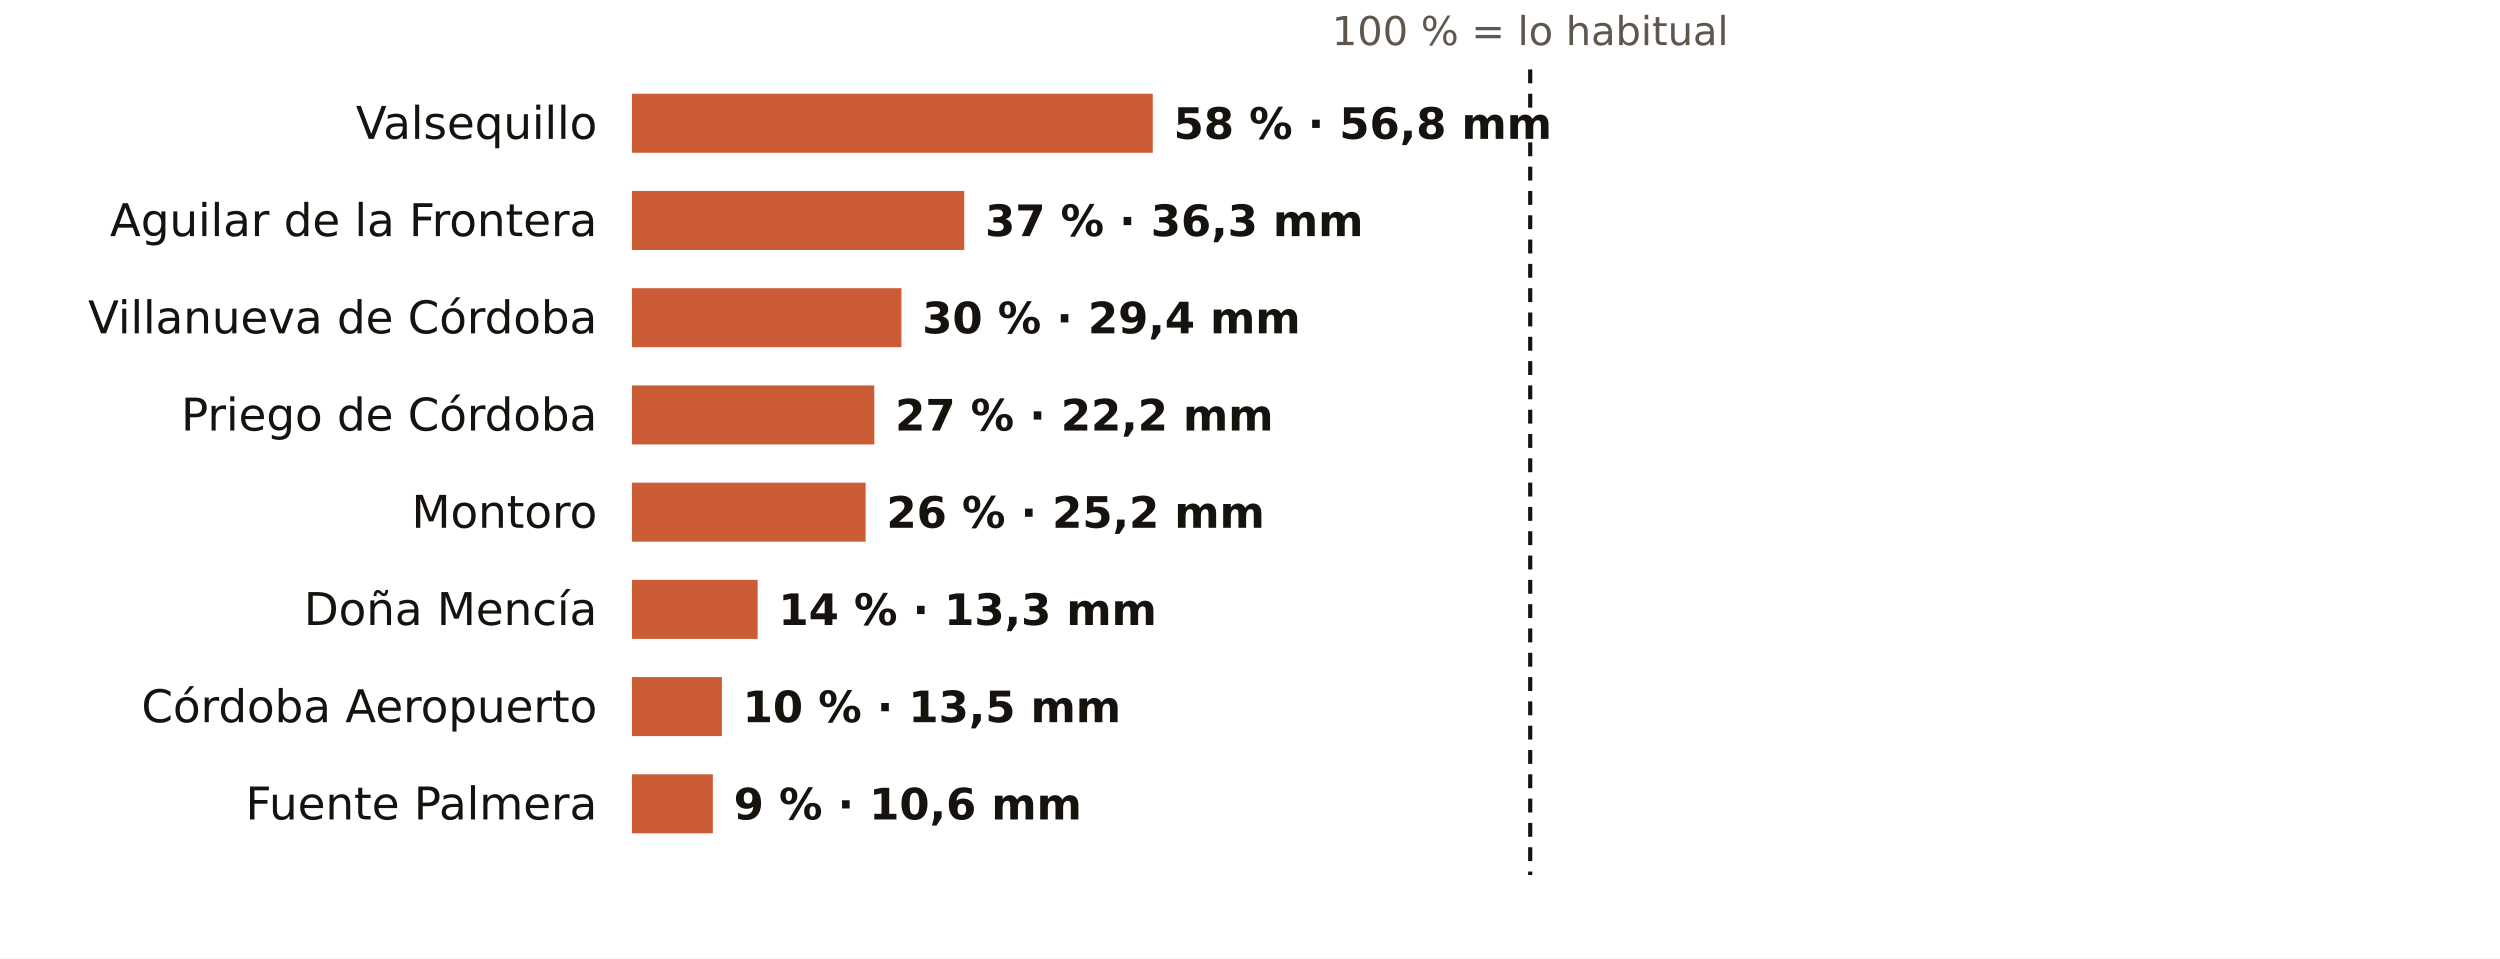
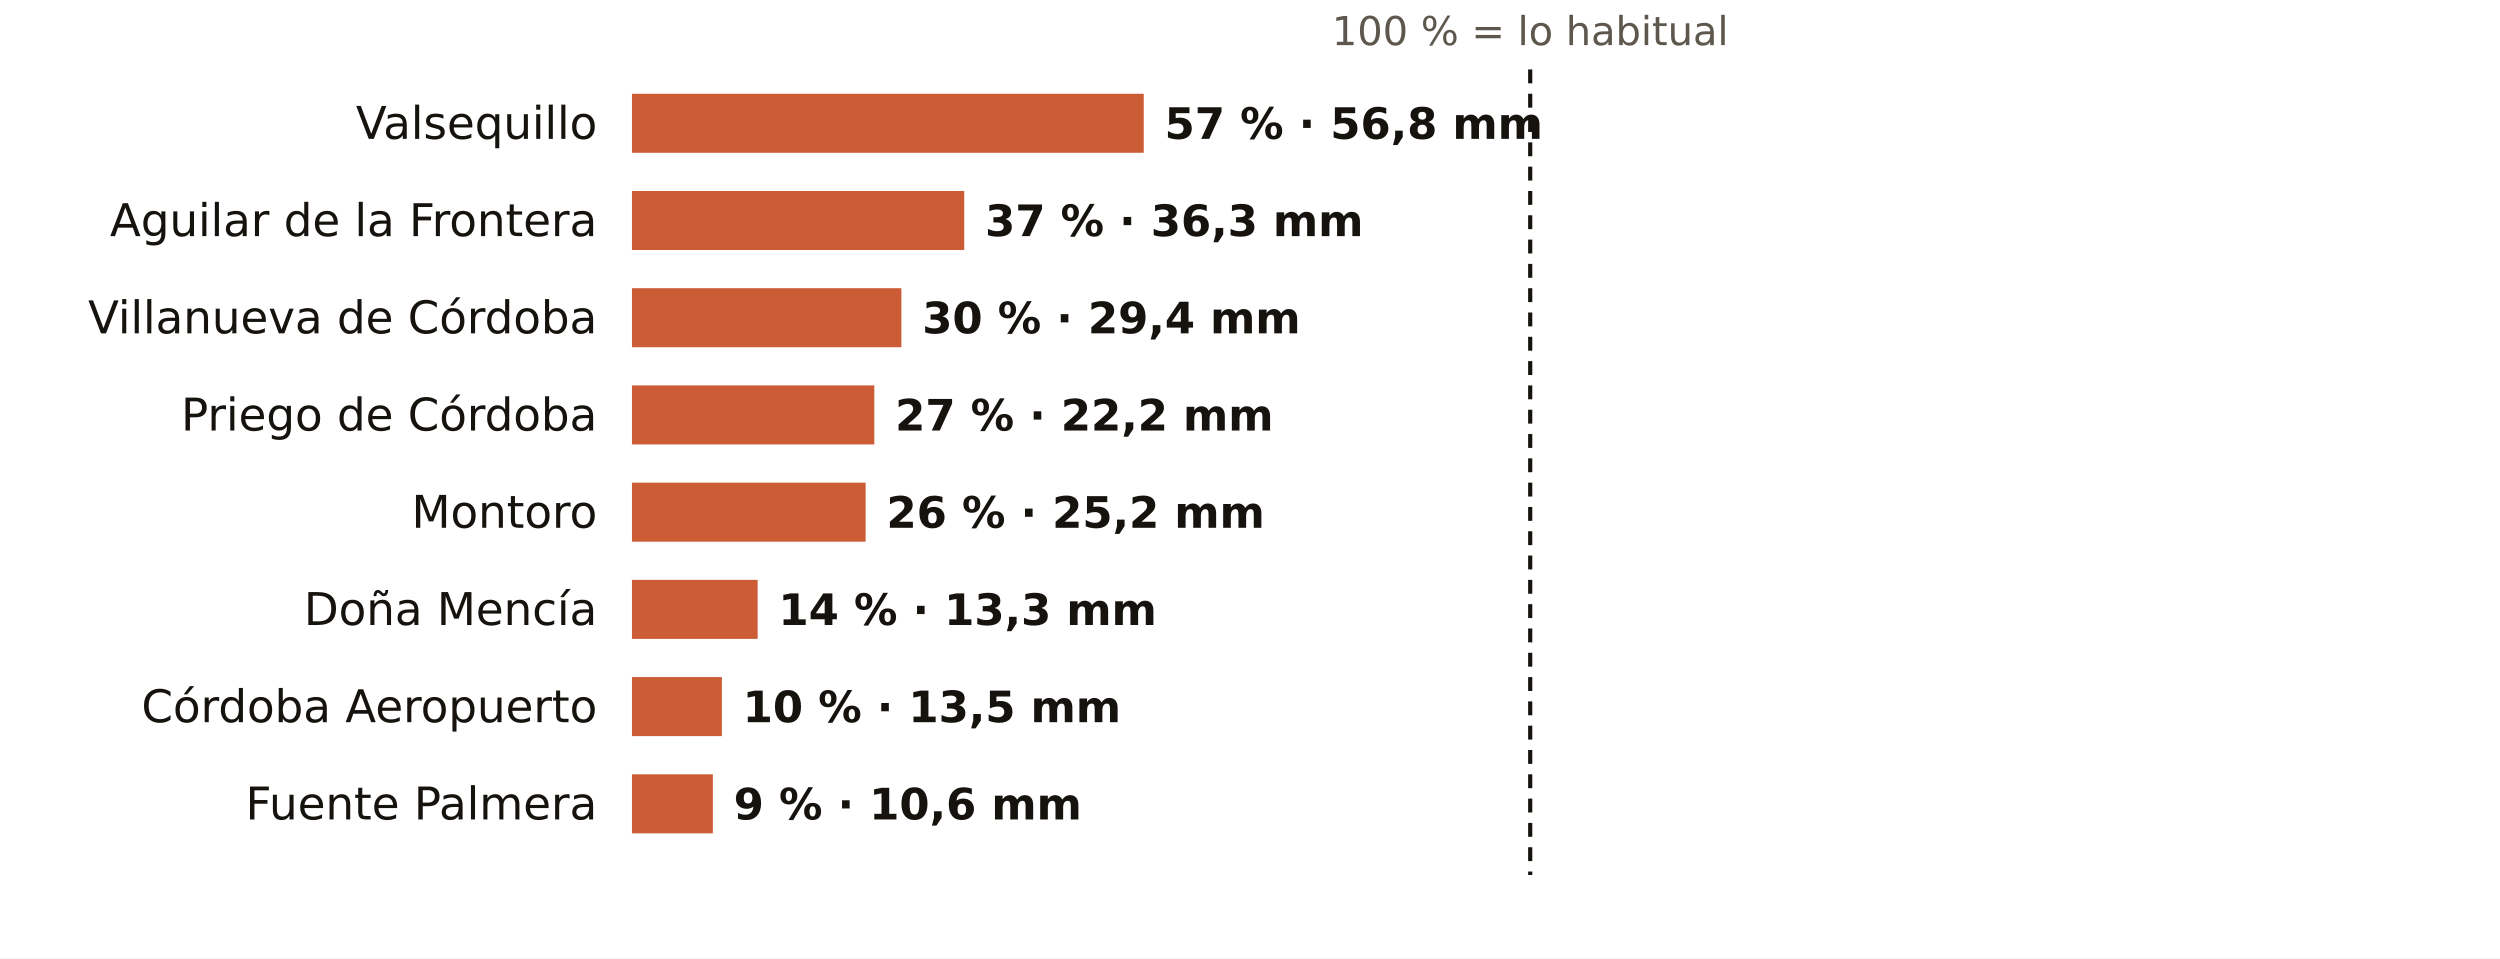
<svg xmlns="http://www.w3.org/2000/svg" viewBox="0 0 720 276" width="720" height="276" role="img" aria-label="El otoño en los pluviómetros de AEMET de Córdoba: % de lo habitual">
  <rect width="720" height="276" fill="#FFFFFF" />
  <text x="440.7" y="13.0" font-size="11.5" fill="#5E574E" text-anchor="middle" font-weight="400" font-family="Public Sans, DejaVu Sans, Arial, sans-serif">100 % = lo habitual</text>
  <text x="172.0" y="40.0" font-size="13" fill="#16130F" text-anchor="end" font-weight="500" font-family="Public Sans, DejaVu Sans, Arial, sans-serif">Valsequillo</text>
-   <rect x="182" y="27" width="150.0" height="17" fill="#C4461A" opacity="0.88" />
-   <text x="338.0" y="40.0" font-size="12.5" fill="#16130F" text-anchor="start" font-weight="600" font-family="Public Sans, DejaVu Sans, Arial, sans-serif">58 % · 56,8 mm</text>
+   <rect x="182" y="27" width="147.4" height="17" fill="#C4461A" opacity="0.88" />
+   <text x="335.4" y="40.0" font-size="12.5" fill="#16130F" text-anchor="start" font-weight="600" font-family="Public Sans, DejaVu Sans, Arial, sans-serif">57 % · 56,8 mm</text>
  <text x="172.0" y="68.0" font-size="13" fill="#16130F" text-anchor="end" font-weight="500" font-family="Public Sans, DejaVu Sans, Arial, sans-serif">Aguilar de la Frontera</text>
  <rect x="182" y="55" width="95.7" height="17" fill="#C4461A" opacity="0.88" />
  <text x="283.7" y="68.0" font-size="12.5" fill="#16130F" text-anchor="start" font-weight="600" font-family="Public Sans, DejaVu Sans, Arial, sans-serif">37 % · 36,3 mm</text>
  <text x="172.0" y="96.0" font-size="13" fill="#16130F" text-anchor="end" font-weight="500" font-family="Public Sans, DejaVu Sans, Arial, sans-serif">Villanueva de Córdoba</text>
  <rect x="182" y="83" width="77.6" height="17" fill="#C4461A" opacity="0.88" />
  <text x="265.6" y="96.0" font-size="12.5" fill="#16130F" text-anchor="start" font-weight="600" font-family="Public Sans, DejaVu Sans, Arial, sans-serif">30 % · 29,4 mm</text>
  <text x="172.0" y="124.0" font-size="13" fill="#16130F" text-anchor="end" font-weight="500" font-family="Public Sans, DejaVu Sans, Arial, sans-serif">Priego de Córdoba</text>
  <rect x="182" y="111" width="69.8" height="17" fill="#C4461A" opacity="0.88" />
  <text x="257.8" y="124.0" font-size="12.5" fill="#16130F" text-anchor="start" font-weight="600" font-family="Public Sans, DejaVu Sans, Arial, sans-serif">27 % · 22,2 mm</text>
  <text x="172.0" y="152.0" font-size="13" fill="#16130F" text-anchor="end" font-weight="500" font-family="Public Sans, DejaVu Sans, Arial, sans-serif">Montoro</text>
  <rect x="182" y="139" width="67.3" height="17" fill="#C4461A" opacity="0.88" />
  <text x="255.3" y="152.0" font-size="12.5" fill="#16130F" text-anchor="start" font-weight="600" font-family="Public Sans, DejaVu Sans, Arial, sans-serif">26 % · 25,2 mm</text>
  <text x="172.0" y="180.0" font-size="13" fill="#16130F" text-anchor="end" font-weight="500" font-family="Public Sans, DejaVu Sans, Arial, sans-serif">Doña Mencía</text>
  <rect x="182" y="167" width="36.2" height="17" fill="#C4461A" opacity="0.88" />
  <text x="224.2" y="180.0" font-size="12.5" fill="#16130F" text-anchor="start" font-weight="600" font-family="Public Sans, DejaVu Sans, Arial, sans-serif">14 % · 13,3 mm</text>
  <text x="172.0" y="208.0" font-size="13" fill="#16130F" text-anchor="end" font-weight="500" font-family="Public Sans, DejaVu Sans, Arial, sans-serif">Córdoba Aeropuerto</text>
  <rect x="182" y="195" width="25.9" height="17" fill="#C4461A" opacity="0.88" />
  <text x="213.9" y="208.0" font-size="12.5" fill="#16130F" text-anchor="start" font-weight="600" font-family="Public Sans, DejaVu Sans, Arial, sans-serif">10 % · 13,5 mm</text>
  <text x="172.0" y="236.0" font-size="13" fill="#16130F" text-anchor="end" font-weight="500" font-family="Public Sans, DejaVu Sans, Arial, sans-serif">Fuente Palmera</text>
  <rect x="182" y="223" width="23.3" height="17" fill="#C4461A" opacity="0.88" />
  <text x="211.3" y="236.0" font-size="12.5" fill="#16130F" text-anchor="start" font-weight="600" font-family="Public Sans, DejaVu Sans, Arial, sans-serif">9 % · 10,6 mm</text>
  <line x1="440.7" x2="440.7" y1="20" y2="252" stroke="#16130F" stroke-width="1.2" stroke-dasharray="4 3" />
</svg>
